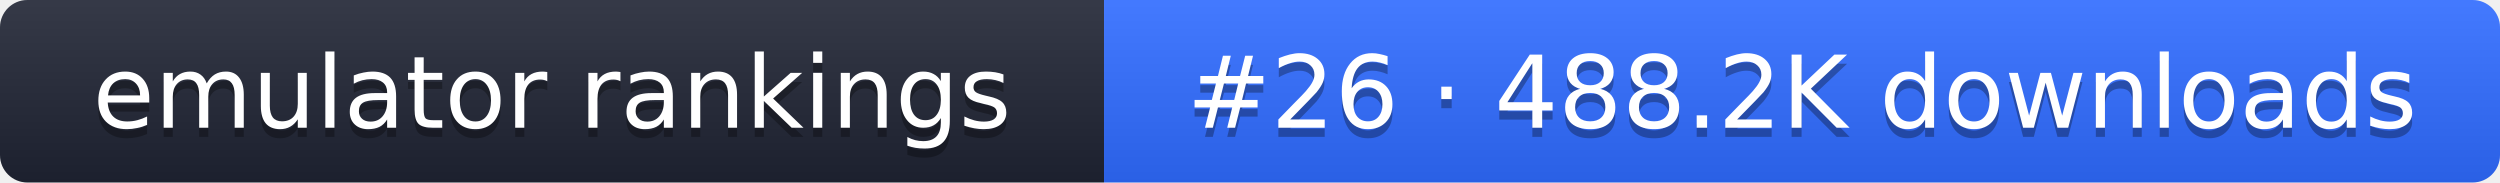
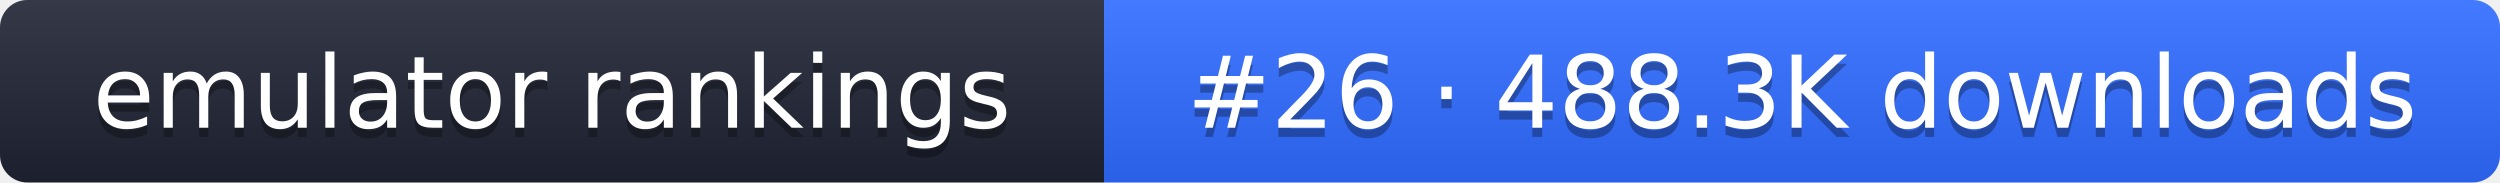
- <svg xmlns="http://www.w3.org/2000/svg" width="274" height="20" role="img" aria-label="emulator rankings: #26 · 488.2K downloads">
+ <svg xmlns="http://www.w3.org/2000/svg" width="274" height="20" role="img" aria-label="emulator rankings: #26 · 488.3K downloads">
  <linearGradient id="g" x2="0" y2="100%">
    <stop offset="0" stop-color="#fff" stop-opacity=".1" />
    <stop offset="1" stop-opacity=".1" />
  </linearGradient>
  <clipPath id="r">
    <rect width="274" height="20" rx="3" fill="#fff" />
  </clipPath>
  <g clip-path="url(#r)">
    <rect width="121" height="20" fill="#1f2433" />
    <rect x="121" width="153" height="20" fill="#2f6bff" />
    <rect width="274" height="20" fill="url(#g)" />
  </g>
  <g fill="#fff" text-anchor="middle" font-family="Verdana,DejaVu Sans,sans-serif" font-size="11">
    <text x="60.5" y="15" fill="#010101" fill-opacity=".3">emulator rankings</text>
    <text x="60.5" y="14">emulator rankings</text>
-     <text x="197.5" y="15" fill="#010101" fill-opacity=".3">#26 · 488.2K downloads</text>
-     <text x="197.5" y="14">#26 · 488.2K downloads</text>
+     <text x="197.5" y="15" fill="#010101" fill-opacity=".3">#26 · 488.3K downloads</text>
+     <text x="197.5" y="14">#26 · 488.3K downloads</text>
  </g>
</svg>
